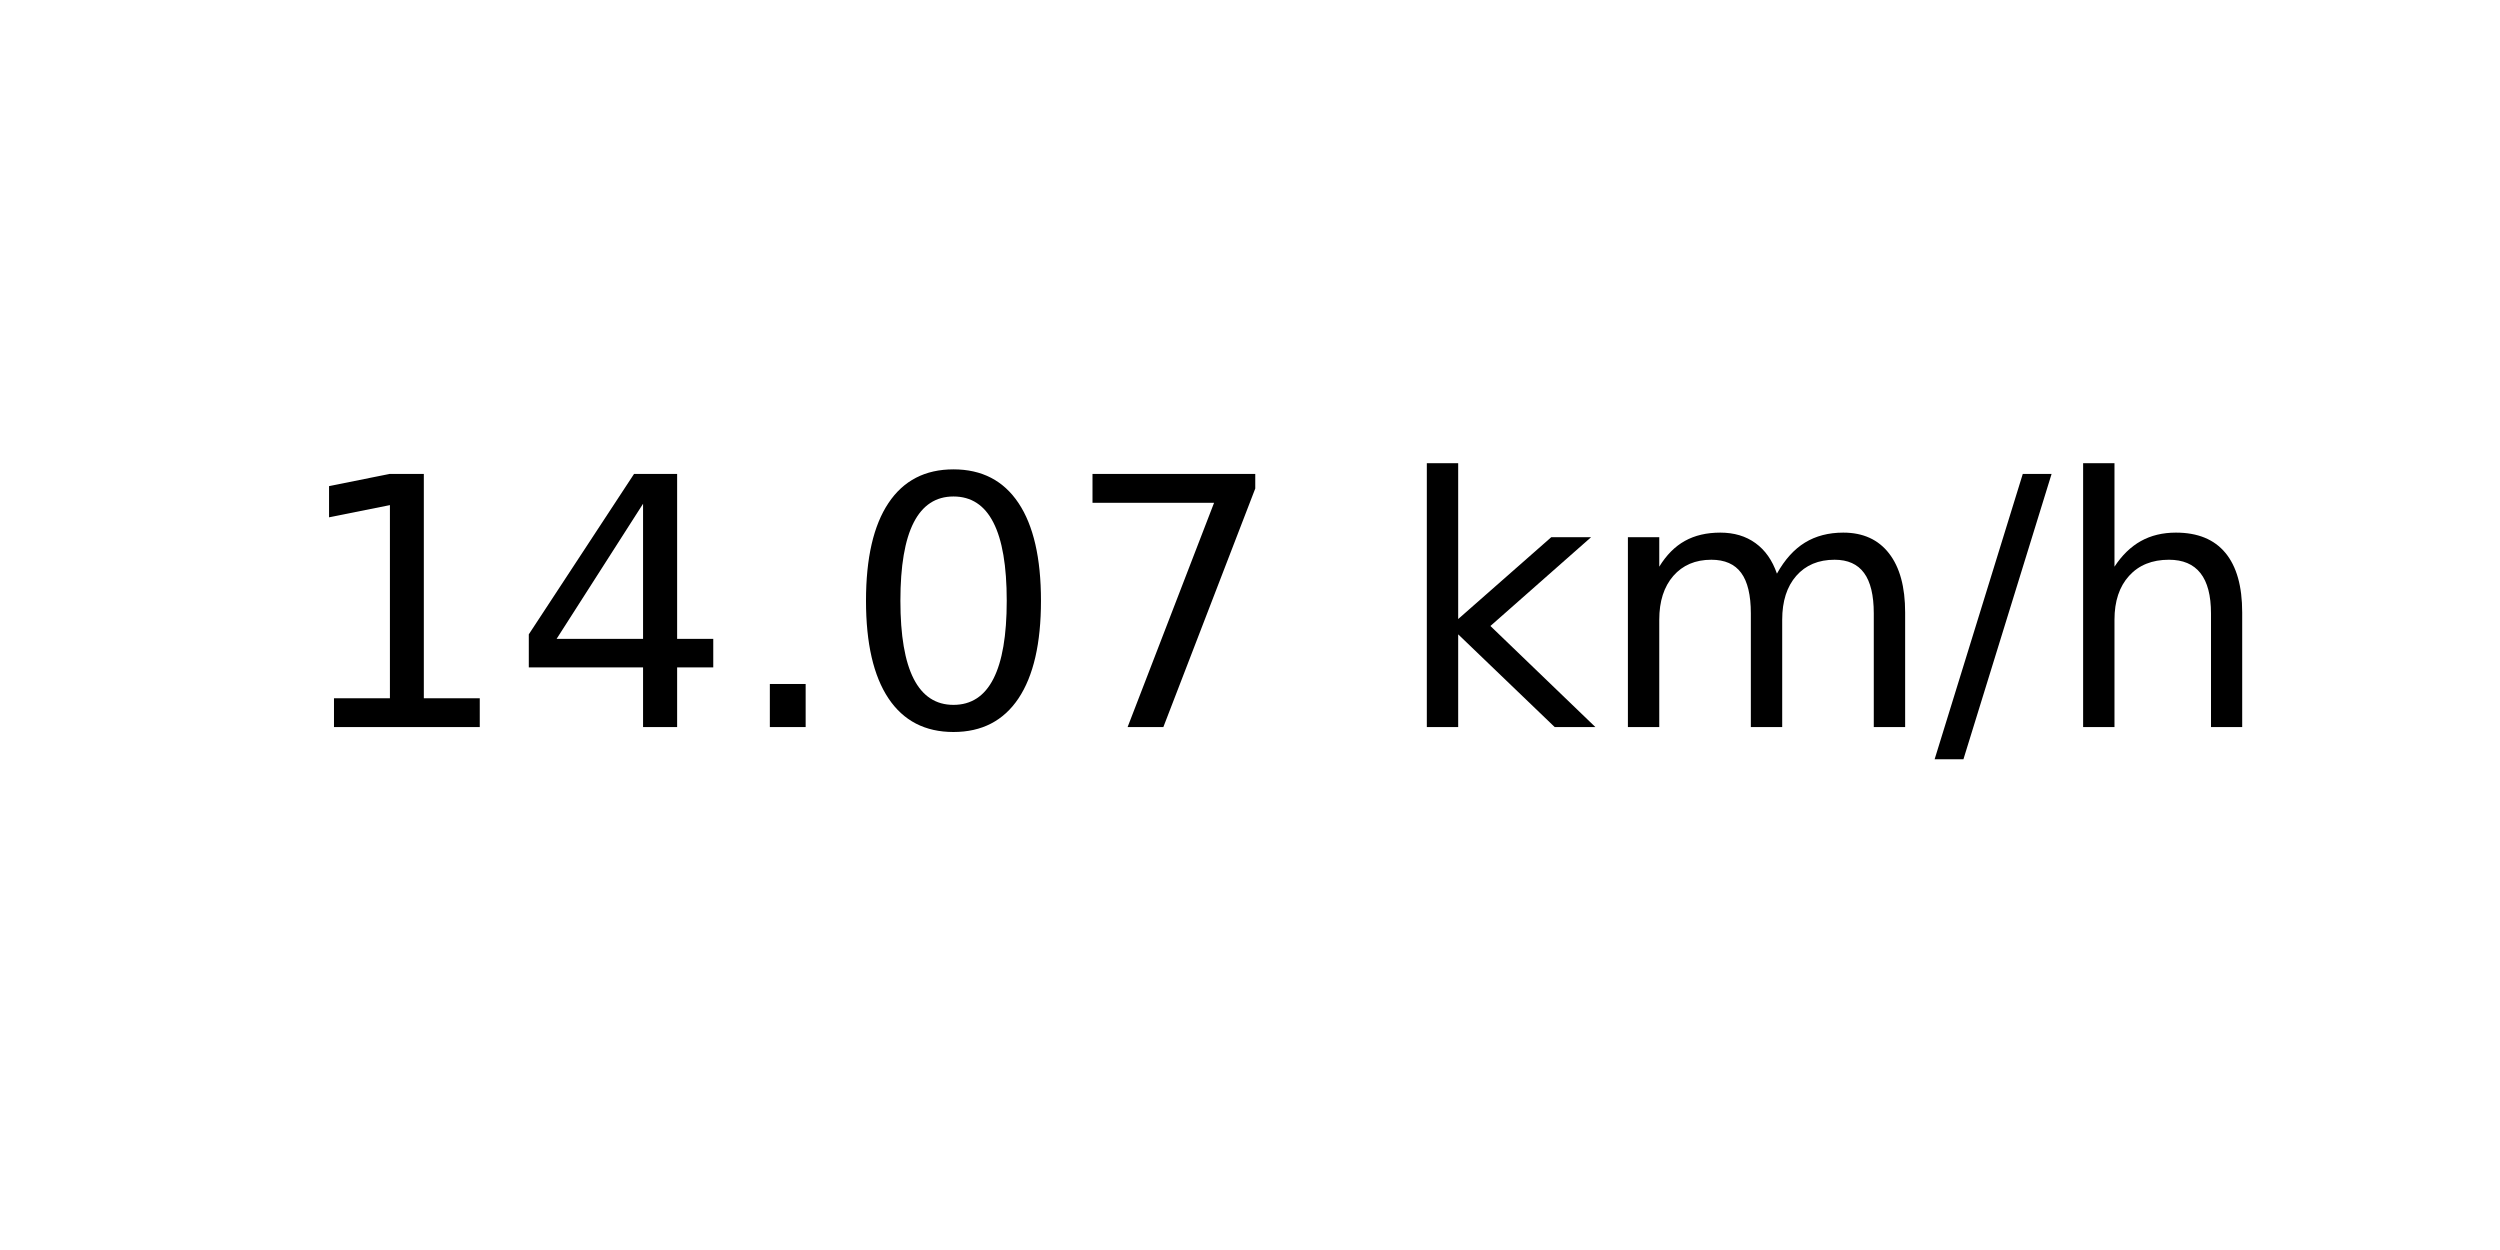
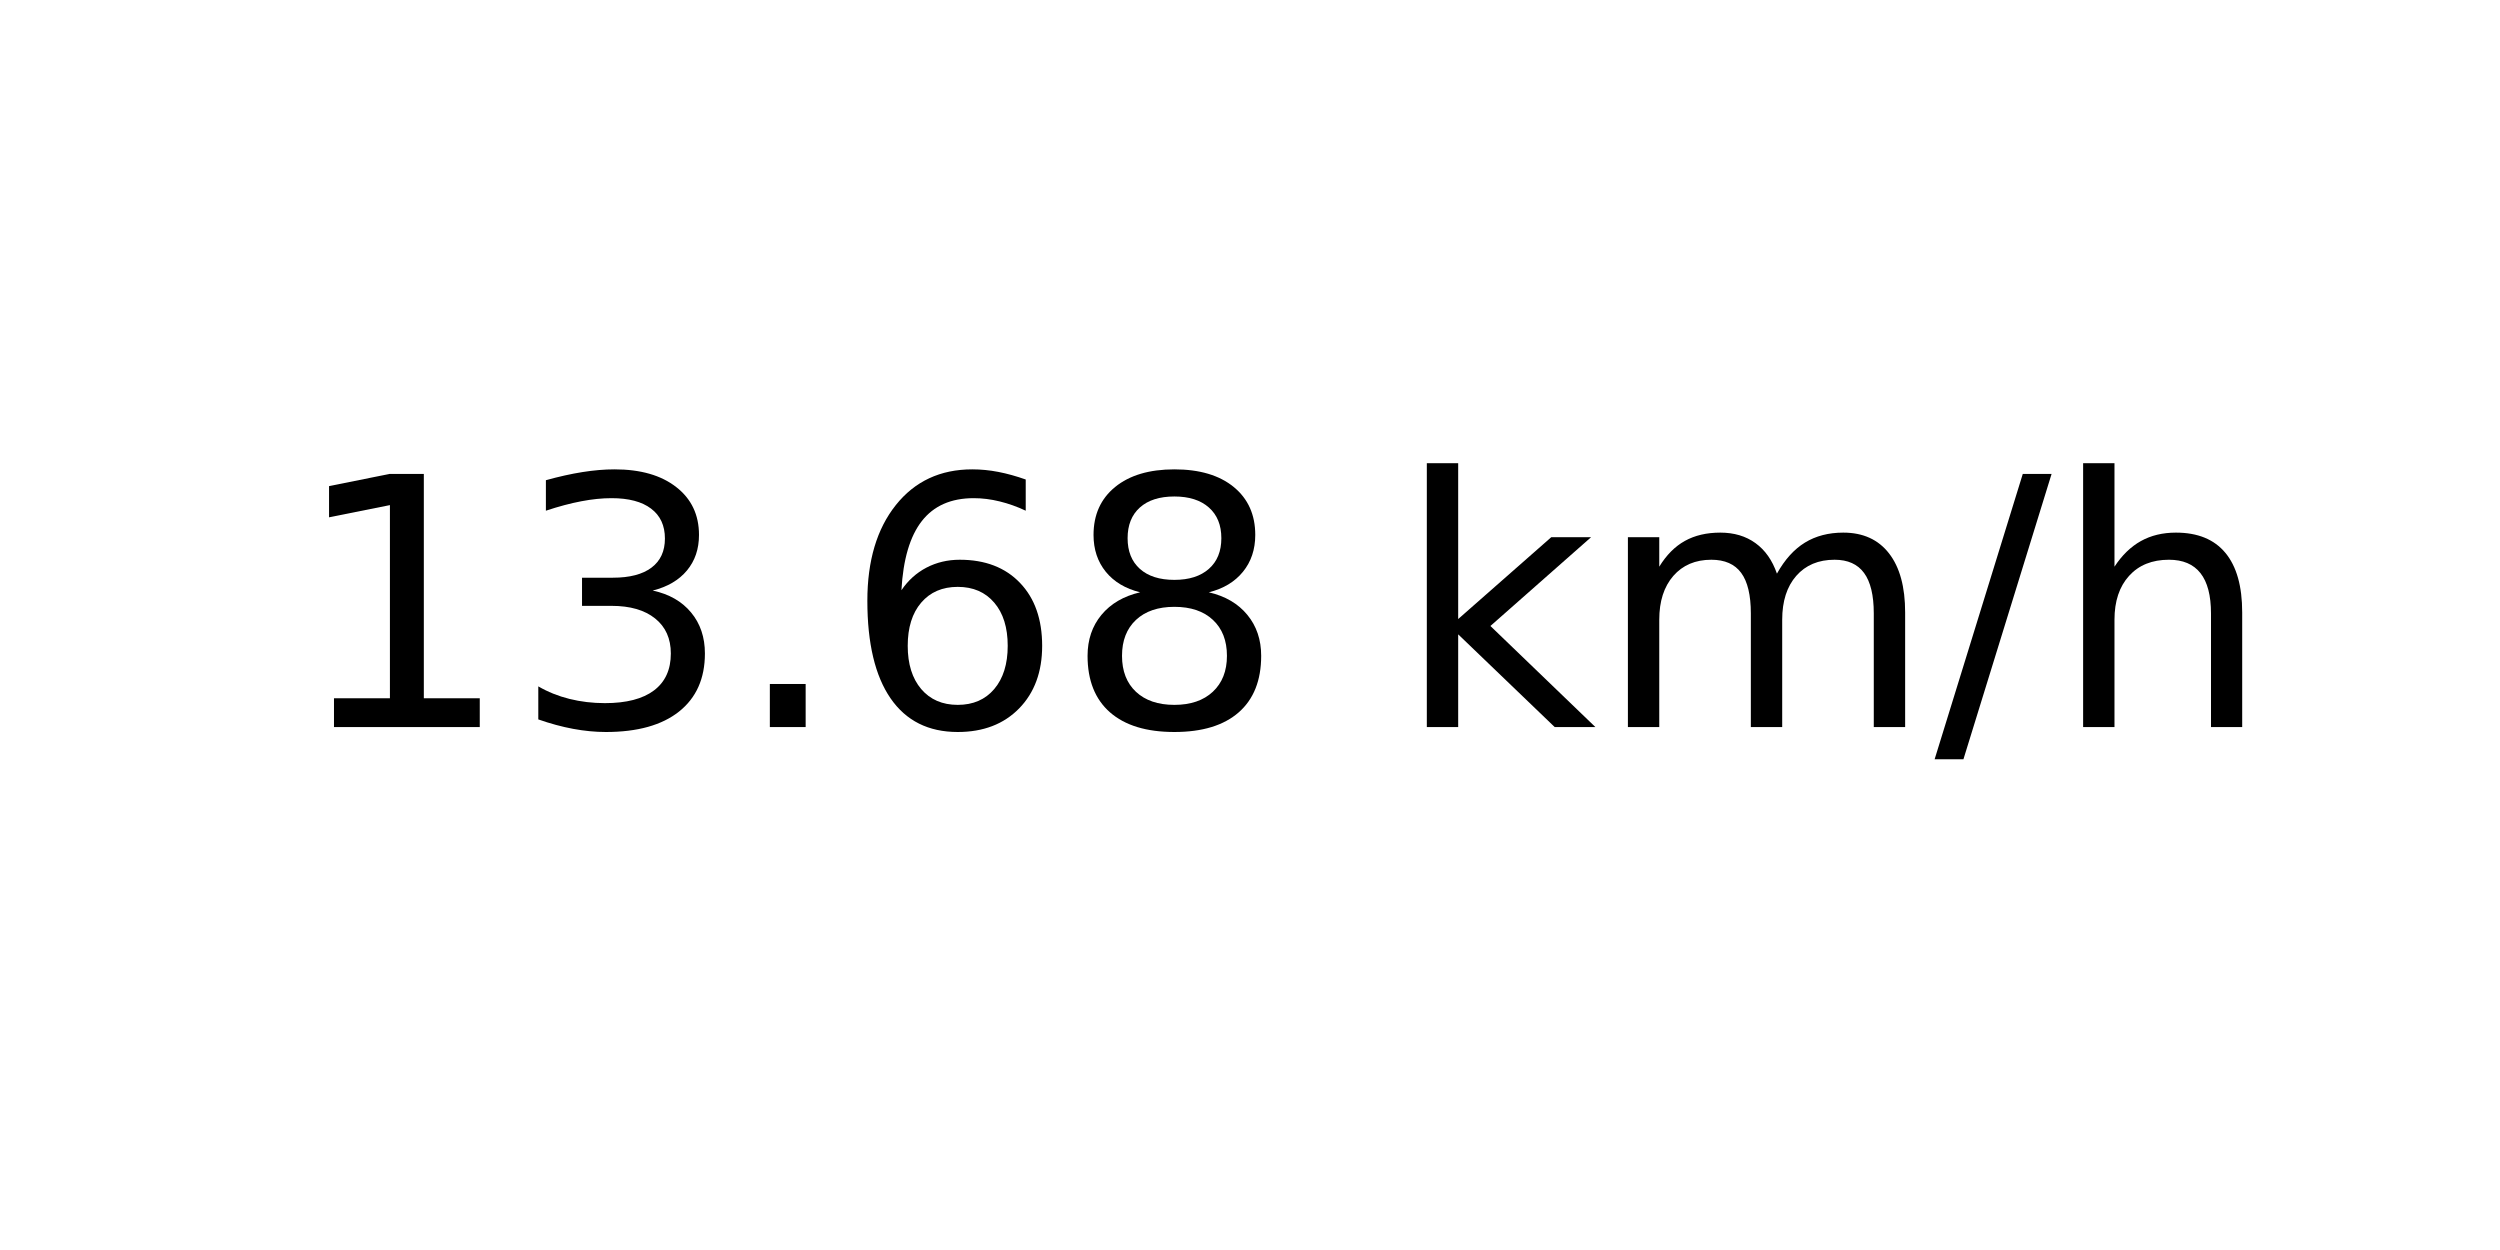
<svg xmlns="http://www.w3.org/2000/svg" xmlns:xlink="http://www.w3.org/1999/xlink" width="72pt" height="36pt" viewBox="0 0 72 36" version="1.1">
  <defs>
    <style type="text/css">*{stroke-linejoin: round; stroke-linecap: butt}</style>
  </defs>
  <g id="figure_1">
    <g id="axes_1">
      <g id="text_1">
        <g transform="translate(8.378125 20.93937) scale(0.1 -0.1)">
          <defs>
            <path id="DejaVuSans-31" d="M 794 531  L 1825 531  L 1825 4091  L 703 3866  L 703 4441  L 1819 4666  L 2450 4666  L 2450 531  L 3481 531  L 3481 0  L 794 0  L 794 531  z " transform="scale(0.015625)" />
-             <path id="DejaVuSans-34" d="M 2419 4116  L 825 1625  L 2419 1625  L 2419 4116  z M 2253 4666  L 3047 4666  L 3047 1625  L 3713 1625  L 3713 1100  L 3047 1100  L 3047 0  L 2419 0  L 2419 1100  L 313 1100  L 313 1709  L 2253 4666  z " transform="scale(0.015625)" />
+             <path id="DejaVuSans-33" d="M 2597 2516  Q 3050 2419 3304 2112  Q 3559 1806 3559 1356  Q 3559 666 3084 287  Q 2609 -91 1734 -91  Q 1441 -91 1130 -33  Q 819 25 488 141  L 488 750  Q 750 597 1062 519  Q 1375 441 1716 441  Q 2309 441 2620 675  Q 2931 909 2931 1356  Q 2931 1769 2642 2001  Q 2353 2234 1838 2234  L 1294 2234  L 1294 2753  L 1863 2753  Q 2328 2753 2575 2939  Q 2822 3125 2822 3475  Q 2822 3834 2567 4026  Q 2313 4219 1838 4219  Q 1578 4219 1281 4162  Q 984 4106 628 3988  L 628 4550  Q 988 4650 1302 4700  Q 1616 4750 1894 4750  Q 2613 4750 3031 4423  Q 3450 4097 3450 3541  Q 3450 3153 3228 2886  Q 3006 2619 2597 2516  z " transform="scale(0.015625)" />
            <path id="DejaVuSans-2e" d="M 684 794  L 1344 794  L 1344 0  L 684 0  L 684 794  z " transform="scale(0.015625)" />
-             <path id="DejaVuSans-30" d="M 2034 4250  Q 1547 4250 1301 3770  Q 1056 3291 1056 2328  Q 1056 1369 1301 889  Q 1547 409 2034 409  Q 2525 409 2770 889  Q 3016 1369 3016 2328  Q 3016 3291 2770 3770  Q 2525 4250 2034 4250  z M 2034 4750  Q 2819 4750 3233 4129  Q 3647 3509 3647 2328  Q 3647 1150 3233 529  Q 2819 -91 2034 -91  Q 1250 -91 836 529  Q 422 1150 422 2328  Q 422 3509 836 4129  Q 1250 4750 2034 4750  z " transform="scale(0.015625)" />
-             <path id="DejaVuSans-37" d="M 525 4666  L 3525 4666  L 3525 4397  L 1831 0  L 1172 0  L 2766 4134  L 525 4134  L 525 4666  z " transform="scale(0.015625)" />
+             <path id="DejaVuSans-36" d="M 2113 2584  Q 1688 2584 1439 2293  Q 1191 2003 1191 1497  Q 1191 994 1439 701  Q 1688 409 2113 409  Q 2538 409 2786 701  Q 3034 994 3034 1497  Q 3034 2003 2786 2293  Q 2538 2584 2113 2584  z M 3366 4563  L 3366 3988  Q 3128 4100 2886 4159  Q 2644 4219 2406 4219  Q 1781 4219 1451 3797  Q 1122 3375 1075 2522  Q 1259 2794 1537 2939  Q 1816 3084 2150 3084  Q 2853 3084 3261 2657  Q 3669 2231 3669 1497  Q 3669 778 3244 343  Q 2819 -91 2113 -91  Q 1303 -91 875 529  Q 447 1150 447 2328  Q 447 3434 972 4092  Q 1497 4750 2381 4750  Q 2619 4750 2861 4703  Q 3103 4656 3366 4563  z " transform="scale(0.015625)" />
+             <path id="DejaVuSans-38" d="M 2034 2216  Q 1584 2216 1326 1975  Q 1069 1734 1069 1313  Q 1069 891 1326 650  Q 1584 409 2034 409  Q 2484 409 2743 651  Q 3003 894 3003 1313  Q 3003 1734 2745 1975  Q 2488 2216 2034 2216  z M 1403 2484  Q 997 2584 770 2862  Q 544 3141 544 3541  Q 544 4100 942 4425  Q 1341 4750 2034 4750  Q 2731 4750 3128 4425  Q 3525 4100 3525 3541  Q 3525 3141 3298 2862  Q 3072 2584 2669 2484  Q 3125 2378 3379 2068  Q 3634 1759 3634 1313  Q 3634 634 3220 271  Q 2806 -91 2034 -91  Q 1263 -91 848 271  Q 434 634 434 1313  Q 434 1759 690 2068  Q 947 2378 1403 2484  z M 1172 3481  Q 1172 3119 1398 2916  Q 1625 2713 2034 2713  Q 2441 2713 2670 2916  Q 2900 3119 2900 3481  Q 2900 3844 2670 4047  Q 2441 4250 2034 4250  Q 1625 4250 1398 4047  Q 1172 3844 1172 3481  z " transform="scale(0.015625)" />
            <path id="DejaVuSans-20" transform="scale(0.015625)" />
            <path id="DejaVuSans-6b" d="M 581 4863  L 1159 4863  L 1159 1991  L 2875 3500  L 3609 3500  L 1753 1863  L 3688 0  L 2938 0  L 1159 1709  L 1159 0  L 581 0  L 581 4863  z " transform="scale(0.015625)" />
            <path id="DejaVuSans-6d" d="M 3328 2828  Q 3544 3216 3844 3400  Q 4144 3584 4550 3584  Q 5097 3584 5394 3201  Q 5691 2819 5691 2113  L 5691 0  L 5113 0  L 5113 2094  Q 5113 2597 4934 2840  Q 4756 3084 4391 3084  Q 3944 3084 3684 2787  Q 3425 2491 3425 1978  L 3425 0  L 2847 0  L 2847 2094  Q 2847 2600 2669 2842  Q 2491 3084 2119 3084  Q 1678 3084 1418 2786  Q 1159 2488 1159 1978  L 1159 0  L 581 0  L 581 3500  L 1159 3500  L 1159 2956  Q 1356 3278 1631 3431  Q 1906 3584 2284 3584  Q 2666 3584 2933 3390  Q 3200 3197 3328 2828  z " transform="scale(0.015625)" />
            <path id="DejaVuSans-2f" d="M 1625 4666  L 2156 4666  L 531 -594  L 0 -594  L 1625 4666  z " transform="scale(0.015625)" />
            <path id="DejaVuSans-68" d="M 3513 2113  L 3513 0  L 2938 0  L 2938 2094  Q 2938 2591 2744 2837  Q 2550 3084 2163 3084  Q 1697 3084 1428 2787  Q 1159 2491 1159 1978  L 1159 0  L 581 0  L 581 4863  L 1159 4863  L 1159 2956  Q 1366 3272 1645 3428  Q 1925 3584 2291 3584  Q 2894 3584 3203 3211  Q 3513 2838 3513 2113  z " transform="scale(0.015625)" />
          </defs>
          <use xlink:href="#DejaVuSans-31" />
-           <use xlink:href="#DejaVuSans-34" x="63.623" />
+           <use xlink:href="#DejaVuSans-33" x="63.623" />
          <use xlink:href="#DejaVuSans-2e" x="127.246" />
-           <use xlink:href="#DejaVuSans-30" x="159.033" />
-           <use xlink:href="#DejaVuSans-37" x="222.656" />
+           <use xlink:href="#DejaVuSans-36" x="159.033" />
+           <use xlink:href="#DejaVuSans-38" x="222.656" />
          <use xlink:href="#DejaVuSans-20" x="286.279" />
          <use xlink:href="#DejaVuSans-6b" x="318.066" />
          <use xlink:href="#DejaVuSans-6d" x="375.977" />
          <use xlink:href="#DejaVuSans-2f" x="473.389" />
          <use xlink:href="#DejaVuSans-68" x="507.08" />
        </g>
      </g>
    </g>
  </g>
</svg>
